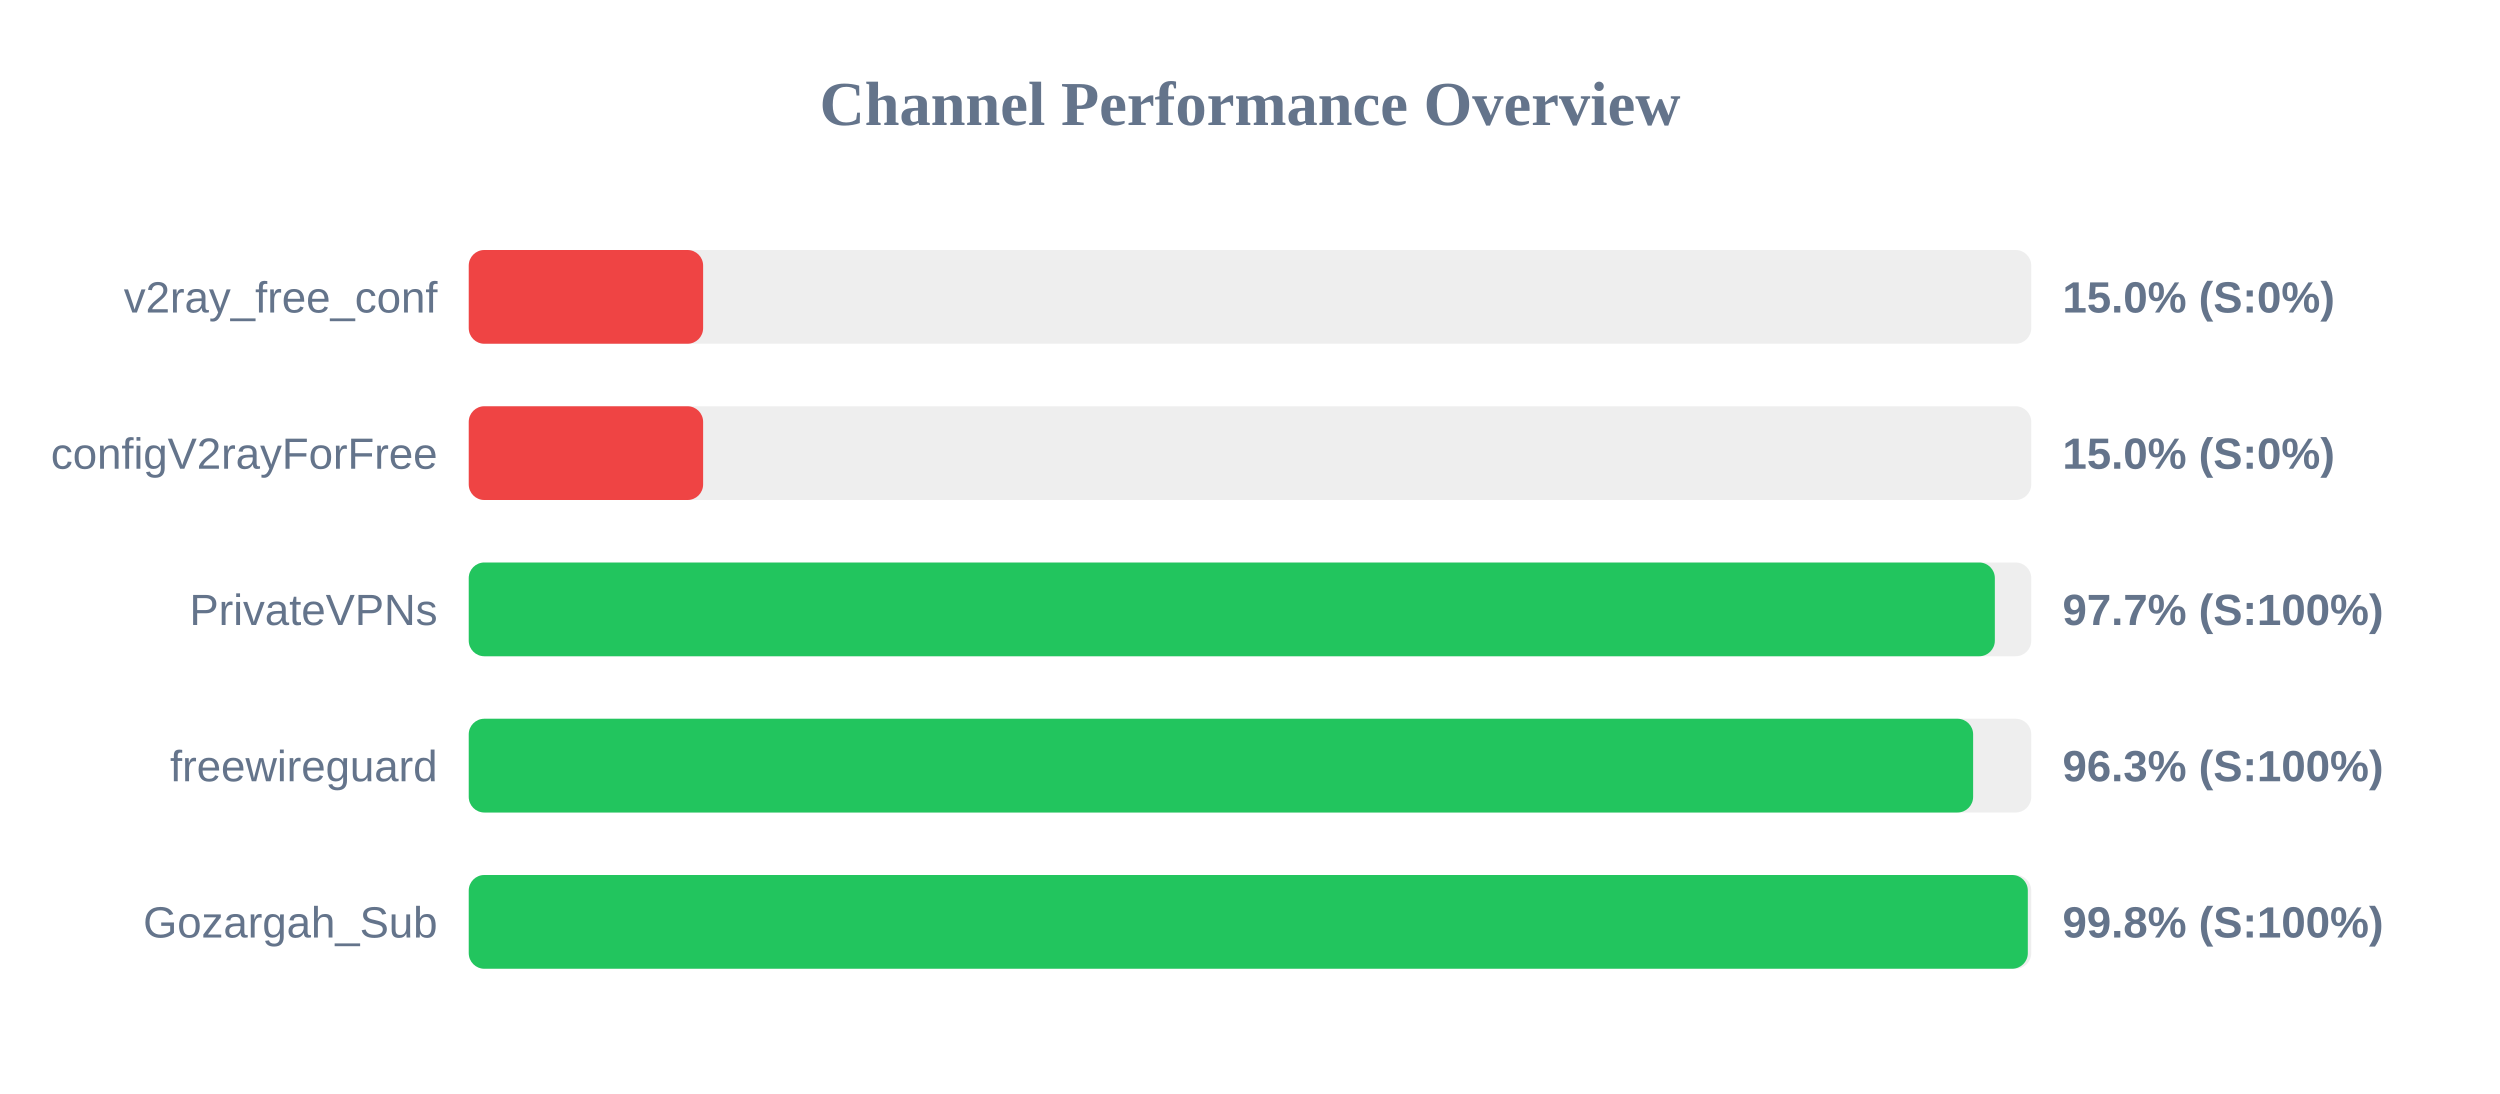
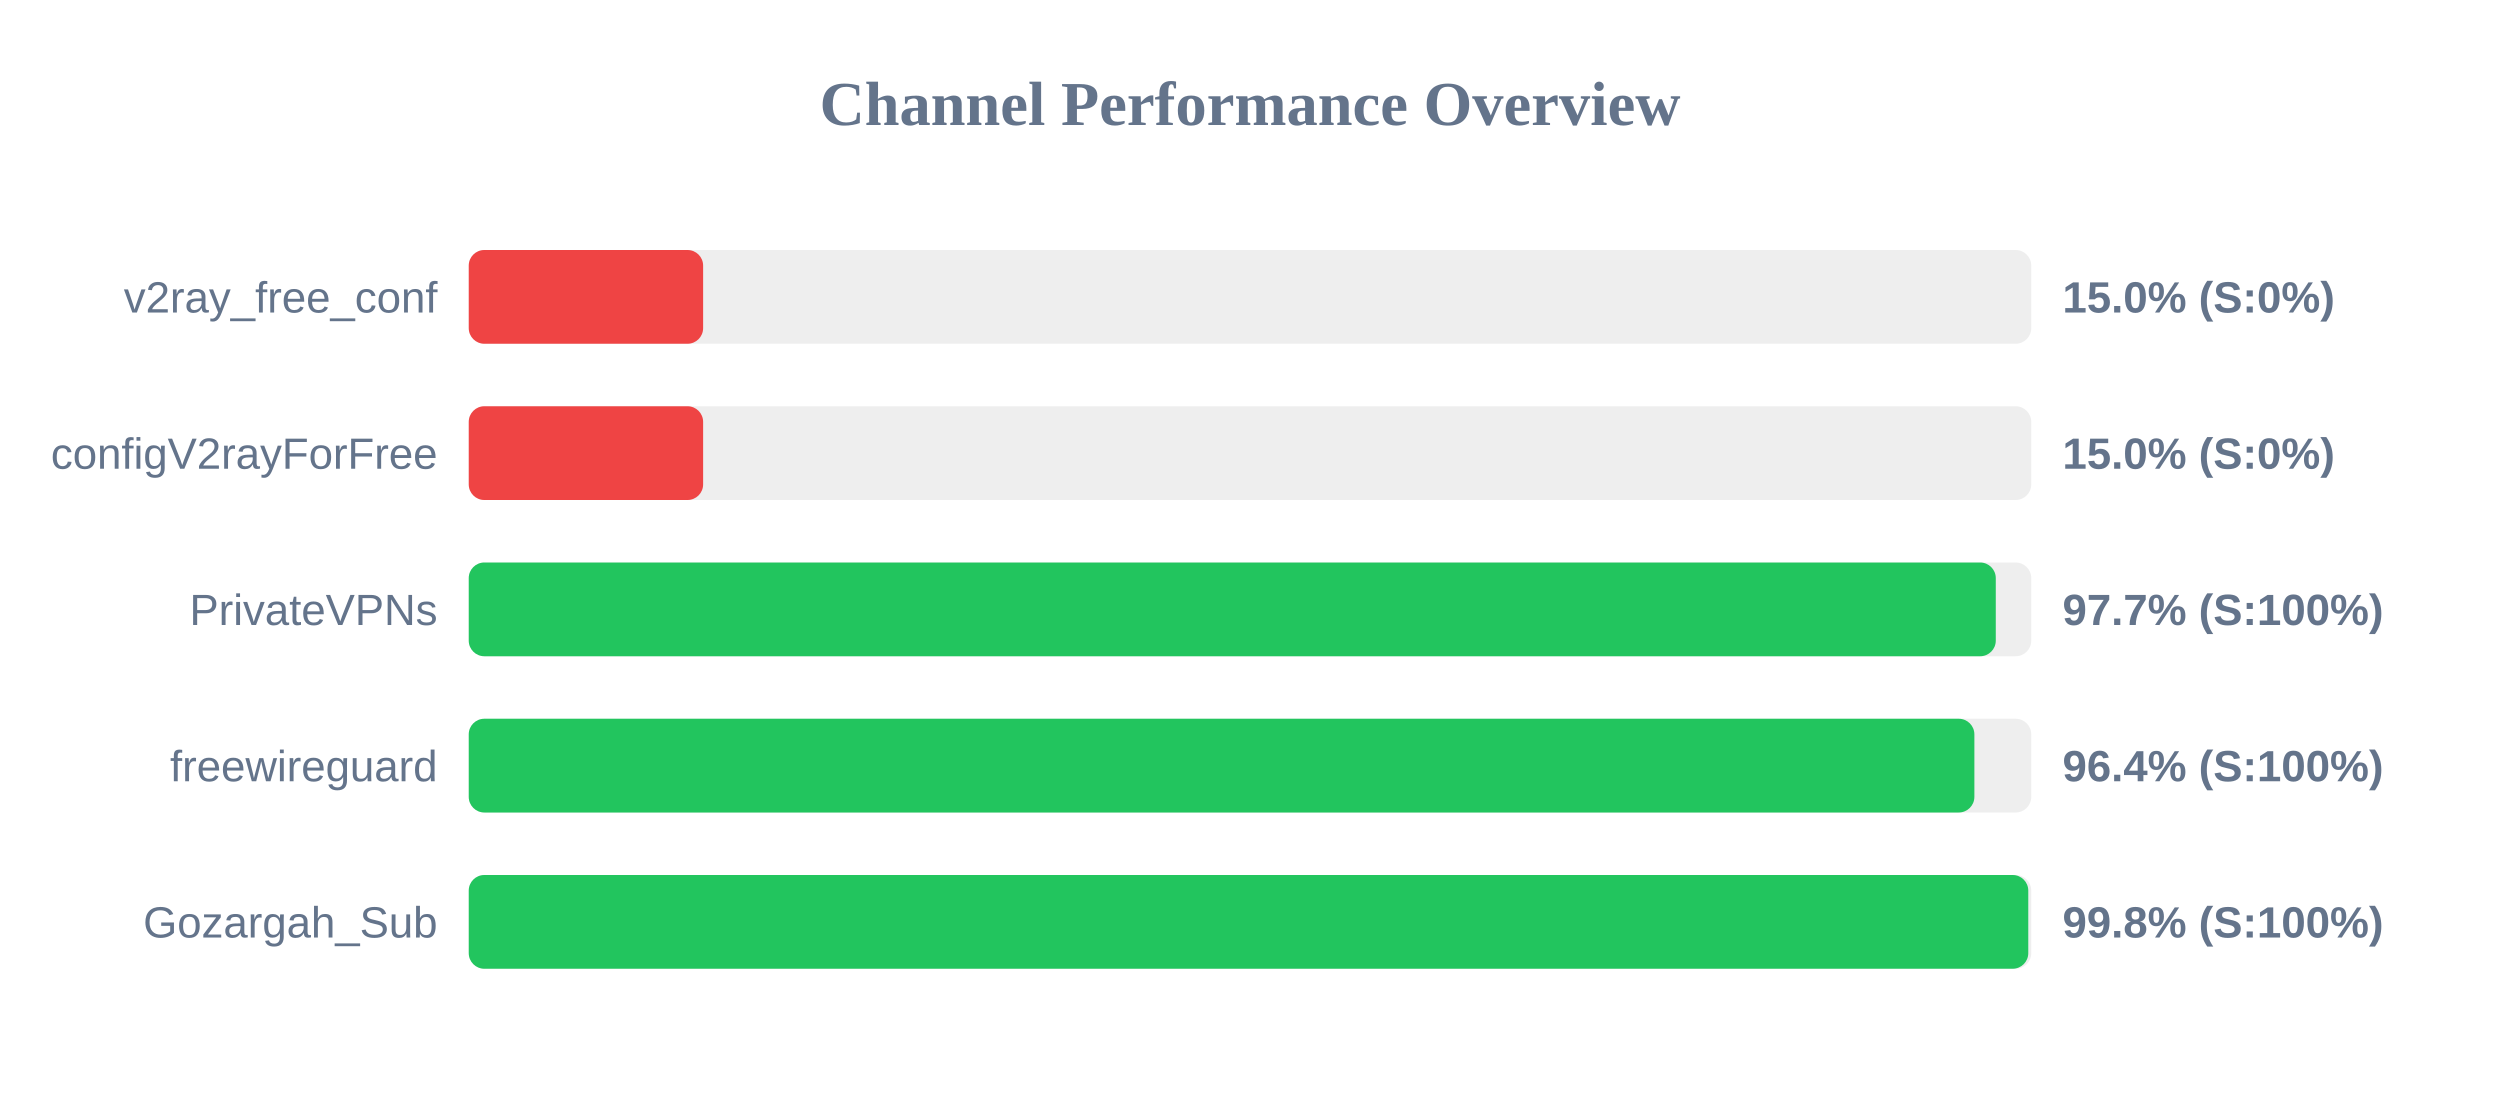
<svg xmlns="http://www.w3.org/2000/svg" width="800" height="350" version="1.1">
  <style>
        .row { font: 14px Arial; fill: #64748b; }
        .score { font: bold 14px Arial; fill: #64748b; }
    </style>
  <text x="400" y="40" text-anchor="middle" font-size="20px" font-weight="bold" fill="#64748b">Channel Performance Overview</text>
  <rect x="150" y="80" width="500" height="30" fill="#eee" rx="5" />
  <rect x="150" y="80" width="75.0" height="30" fill="#ef4444" rx="5" />
  <text x="140" y="100" text-anchor="end" class="row">v2ray_free_conf</text>
  <text x="660" y="100" text-anchor="start" class="score">15.0% (S:0%)</text>
  <rect x="150" y="130" width="500" height="30" fill="#eee" rx="5" />
  <rect x="150" y="130" width="75.0" height="30" fill="#ef4444" rx="5" />
  <text x="140" y="150" text-anchor="end" class="row">configV2rayForFree</text>
  <text x="660" y="150" text-anchor="start" class="score">15.0% (S:0%)</text>
  <rect x="150" y="180" width="500" height="30" fill="#eee" rx="5" />
-   <rect x="150" y="180" width="488.35" height="30" fill="#22c55e" rx="5" />
+   <rect x="150" y="180" width="488.65" height="30" fill="#22c55e" rx="5" />
  <text x="140" y="200" text-anchor="end" class="row">PrivateVPNs</text>
  <text x="660" y="200" text-anchor="start" class="score">97.7% (S:100%)</text>
  <rect x="150" y="230" width="500" height="30" fill="#eee" rx="5" />
-   <rect x="150" y="230" width="481.4" height="30" fill="#22c55e" rx="5" />
+   <rect x="150" y="230" width="481.8" height="30" fill="#22c55e" rx="5" />
  <text x="140" y="250" text-anchor="end" class="row">freewireguard</text>
-   <text x="660" y="250" text-anchor="start" class="score">96.3% (S:100%)</text>
+   <text x="660" y="250" text-anchor="start" class="score">96.4% (S:100%)</text>
  <rect x="150" y="280" width="500" height="30" fill="#eee" rx="5" />
-   <rect x="150" y="280" width="498.9" height="30" fill="#22c55e" rx="5" />
+   <rect x="150" y="280" width="499.05" height="30" fill="#22c55e" rx="5" />
  <text x="140" y="300" text-anchor="end" class="row">Gozargah_Sub</text>
  <text x="660" y="300" text-anchor="start" class="score">99.8% (S:100%)</text>
</svg>
